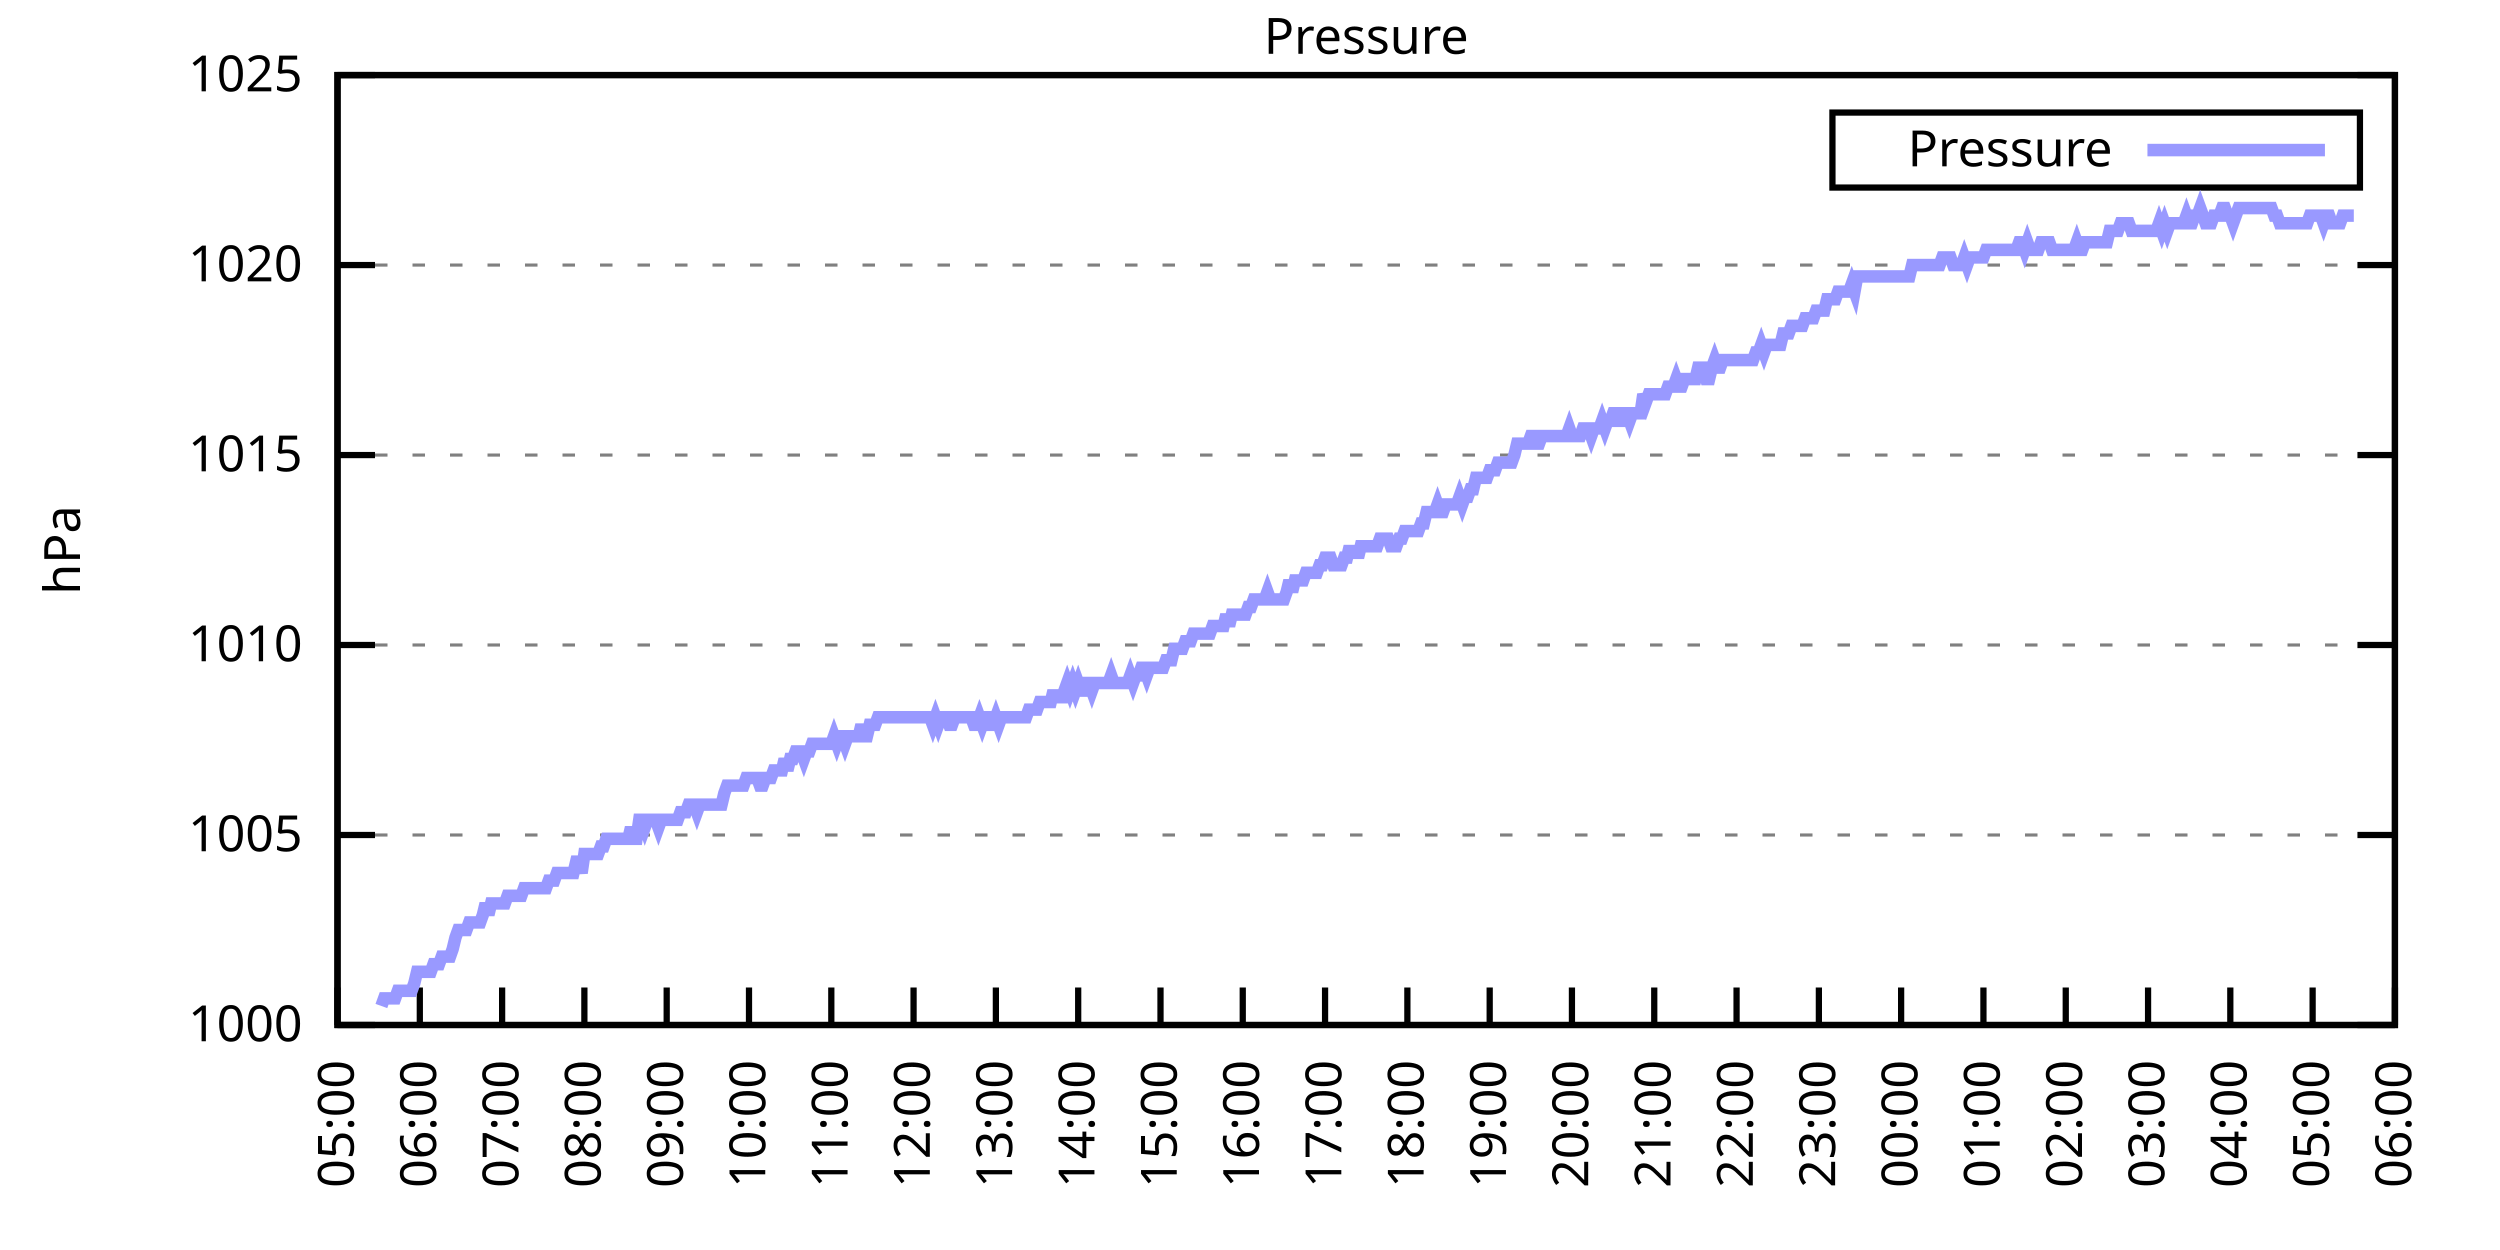
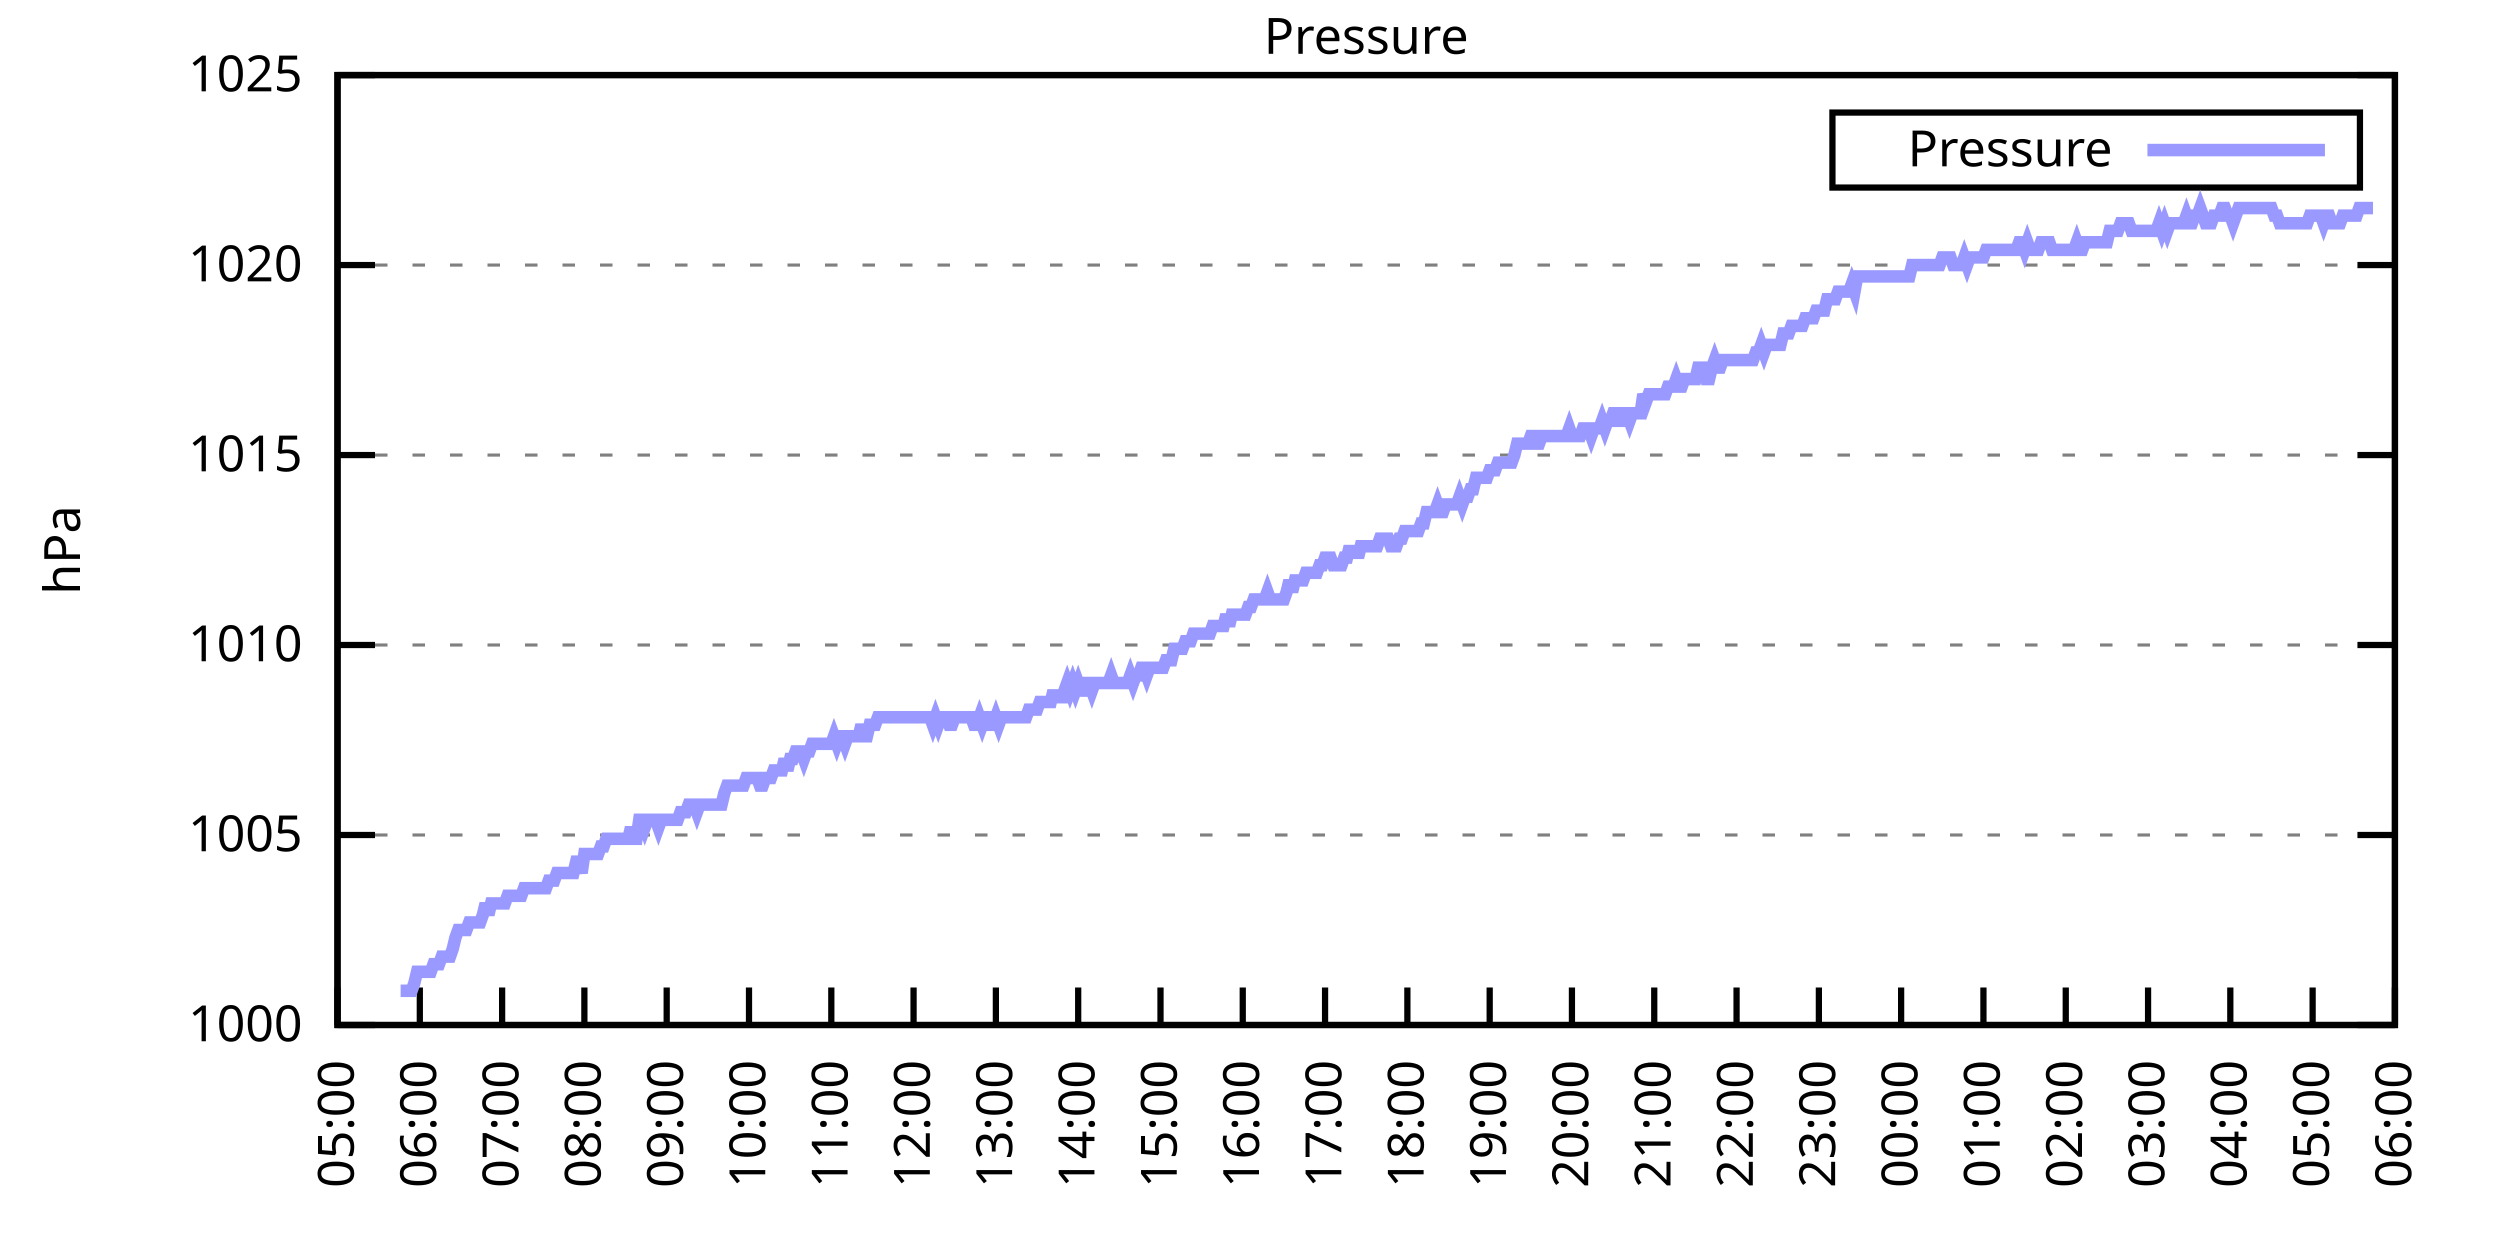
<svg xmlns="http://www.w3.org/2000/svg" xmlns:xlink="http://www.w3.org/1999/xlink" width="400" height="200" viewBox="0 0 400 200">
  <g id="gnuplot_canvas">
    <rect x="0" y="0" width="400" height="200" fill="none" />
    <defs>
      <circle id="gpDot" r="0.5" stroke-width="0.5" stroke="currentColor" />
      <path id="gpPt0" stroke-width="0.333" stroke="currentColor" d="M-1,0 h2 M0,-1 v2" />
      <path id="gpPt1" stroke-width="0.333" stroke="currentColor" d="M-1,-1 L1,1 M1,-1 L-1,1" />
      <path id="gpPt2" stroke-width="0.333" stroke="currentColor" d="M-1,0 L1,0 M0,-1 L0,1 M-1,-1 L1,1 M-1,1 L1,-1" />
      <rect id="gpPt3" stroke-width="0.333" stroke="currentColor" x="-1" y="-1" width="2" height="2" />
      <rect id="gpPt4" stroke-width="0.333" stroke="currentColor" fill="currentColor" x="-1" y="-1" width="2" height="2" />
      <circle id="gpPt5" stroke-width="0.333" stroke="currentColor" cx="0" cy="0" r="1" />
      <use xlink:href="#gpPt5" id="gpPt6" fill="currentColor" stroke="none" />
      <path id="gpPt7" stroke-width="0.333" stroke="currentColor" d="M0,-1.33 L-1.33,0.67 L1.33,0.67 z" />
      <use xlink:href="#gpPt7" id="gpPt8" fill="currentColor" stroke="none" />
      <use xlink:href="#gpPt7" id="gpPt9" stroke="currentColor" transform="rotate(180)" />
      <use xlink:href="#gpPt9" id="gpPt10" fill="currentColor" stroke="none" />
      <use xlink:href="#gpPt3" id="gpPt11" stroke="currentColor" transform="rotate(45)" />
      <use xlink:href="#gpPt11" id="gpPt12" fill="currentColor" stroke="none" />
      <path id="gpPt13" stroke-width="0.333" stroke="currentColor" d="M0,1.330 L1.265,0.411 L0.782,-1.067 L-0.782,-1.076 L-1.265,0.411 z" />
      <use xlink:href="#gpPt13" id="gpPt14" fill="currentColor" stroke="none" />
      <filter id="textbox" filterUnits="objectBoundingBox" x="0" y="0" height="1" width="1">
        <feFlood flood-color="white" flood-opacity="1" result="bgnd" />
        <feComposite in="SourceGraphic" in2="bgnd" operator="atop" />
      </filter>
      <filter id="greybox" filterUnits="objectBoundingBox" x="0" y="0" height="1" width="1">
        <feFlood flood-color="lightgrey" flood-opacity="1" result="grey" />
        <feComposite in="SourceGraphic" in2="grey" operator="atop" />
      </filter>
    </defs>
    <g fill="none" color="white" stroke="currentColor" stroke-width="1.00" stroke-linecap="butt" stroke-linejoin="miter">
</g>
    <g fill="none" color="black" stroke="currentColor" stroke-width="1.00" stroke-linecap="butt" stroke-linejoin="miter">
      <g stroke="none" shape-rendering="crispEdges">
        <polygon fill="rgb(255, 255, 255)" points="54.00,164.00 383.18,164.00 383.18,12.02 54.00,12.02 " />
      </g>
    </g>
    <g fill="none" color="black" stroke="currentColor" stroke-width="1.00" stroke-linecap="butt" stroke-linejoin="miter">
</g>
    <g fill="none" color="black" stroke="black" stroke-width="0.50" stroke-linecap="butt" stroke-linejoin="miter">
</g>
    <g fill="none" color="gray" stroke="currentColor" stroke-width="0.50" stroke-linecap="butt" stroke-linejoin="miter">
      <path stroke="gray" stroke-dasharray="2,4" class="gridline" d="M54.00,164.00 L383.19,164.00  " />
    </g>
    <g fill="none" color="gray" stroke="gray" stroke-width="1.00" stroke-linecap="butt" stroke-linejoin="miter">
</g>
    <g fill="none" color="black" stroke="currentColor" stroke-width="1.00" stroke-linecap="butt" stroke-linejoin="miter">
      <path stroke="black" d="M54.00,164.00 L60.00,164.00 M383.19,164.00 L377.19,164.00  " />
      <g transform="translate(48.40,166.60)" stroke="none" fill="black" font-family="Sans" font-size="8.00" text-anchor="end">
        <text>
          <tspan font-family="Sans"> 1000</tspan>
        </text>
      </g>
    </g>
    <g fill="none" color="black" stroke="currentColor" stroke-width="1.00" stroke-linecap="butt" stroke-linejoin="miter">
</g>
    <g fill="none" color="black" stroke="black" stroke-width="0.50" stroke-linecap="butt" stroke-linejoin="miter">
</g>
    <g fill="none" color="gray" stroke="currentColor" stroke-width="0.50" stroke-linecap="butt" stroke-linejoin="miter">
      <path stroke="gray" stroke-dasharray="2,4" class="gridline" d="M54.00,133.60 L383.19,133.60  " />
    </g>
    <g fill="none" color="gray" stroke="gray" stroke-width="1.00" stroke-linecap="butt" stroke-linejoin="miter">
</g>
    <g fill="none" color="black" stroke="currentColor" stroke-width="1.00" stroke-linecap="butt" stroke-linejoin="miter">
      <path stroke="black" d="M54.00,133.60 L60.00,133.60 M383.19,133.60 L377.19,133.60  " />
      <g transform="translate(48.40,136.20)" stroke="none" fill="black" font-family="Sans" font-size="8.00" text-anchor="end">
        <text>
          <tspan font-family="Sans"> 1005</tspan>
        </text>
      </g>
    </g>
    <g fill="none" color="black" stroke="currentColor" stroke-width="1.00" stroke-linecap="butt" stroke-linejoin="miter">
</g>
    <g fill="none" color="black" stroke="black" stroke-width="0.50" stroke-linecap="butt" stroke-linejoin="miter">
</g>
    <g fill="none" color="gray" stroke="currentColor" stroke-width="0.50" stroke-linecap="butt" stroke-linejoin="miter">
      <path stroke="gray" stroke-dasharray="2,4" class="gridline" d="M54.00,103.20 L383.19,103.20  " />
    </g>
    <g fill="none" color="gray" stroke="gray" stroke-width="1.00" stroke-linecap="butt" stroke-linejoin="miter">
</g>
    <g fill="none" color="black" stroke="currentColor" stroke-width="1.00" stroke-linecap="butt" stroke-linejoin="miter">
      <path stroke="black" d="M54.00,103.20 L60.00,103.20 M383.19,103.20 L377.19,103.20  " />
      <g transform="translate(48.40,105.80)" stroke="none" fill="black" font-family="Sans" font-size="8.00" text-anchor="end">
        <text>
          <tspan font-family="Sans"> 1010</tspan>
        </text>
      </g>
    </g>
    <g fill="none" color="black" stroke="currentColor" stroke-width="1.00" stroke-linecap="butt" stroke-linejoin="miter">
</g>
    <g fill="none" color="black" stroke="black" stroke-width="0.50" stroke-linecap="butt" stroke-linejoin="miter">
</g>
    <g fill="none" color="gray" stroke="currentColor" stroke-width="0.50" stroke-linecap="butt" stroke-linejoin="miter">
      <path stroke="gray" stroke-dasharray="2,4" class="gridline" d="M54.00,72.81 L383.19,72.81  " />
    </g>
    <g fill="none" color="gray" stroke="gray" stroke-width="1.00" stroke-linecap="butt" stroke-linejoin="miter">
</g>
    <g fill="none" color="black" stroke="currentColor" stroke-width="1.00" stroke-linecap="butt" stroke-linejoin="miter">
      <path stroke="black" d="M54.00,72.81 L60.00,72.81 M383.19,72.81 L377.19,72.81  " />
      <g transform="translate(48.40,75.41)" stroke="none" fill="black" font-family="Sans" font-size="8.00" text-anchor="end">
        <text>
          <tspan font-family="Sans"> 1015</tspan>
        </text>
      </g>
    </g>
    <g fill="none" color="black" stroke="currentColor" stroke-width="1.00" stroke-linecap="butt" stroke-linejoin="miter">
</g>
    <g fill="none" color="black" stroke="black" stroke-width="0.50" stroke-linecap="butt" stroke-linejoin="miter">
</g>
    <g fill="none" color="gray" stroke="currentColor" stroke-width="0.50" stroke-linecap="butt" stroke-linejoin="miter">
      <path stroke="gray" stroke-dasharray="2,4" class="gridline" d="M54.00,42.41 L383.19,42.41  " />
    </g>
    <g fill="none" color="gray" stroke="gray" stroke-width="1.00" stroke-linecap="butt" stroke-linejoin="miter">
</g>
    <g fill="none" color="black" stroke="currentColor" stroke-width="1.00" stroke-linecap="butt" stroke-linejoin="miter">
      <path stroke="black" d="M54.00,42.41 L60.00,42.41 M383.19,42.41 L377.19,42.41  " />
      <g transform="translate(48.40,45.01)" stroke="none" fill="black" font-family="Sans" font-size="8.00" text-anchor="end">
        <text>
          <tspan font-family="Sans"> 1020</tspan>
        </text>
      </g>
    </g>
    <g fill="none" color="black" stroke="currentColor" stroke-width="1.00" stroke-linecap="butt" stroke-linejoin="miter">
</g>
    <g fill="none" color="black" stroke="black" stroke-width="0.50" stroke-linecap="butt" stroke-linejoin="miter">
</g>
    <g fill="none" color="gray" stroke="currentColor" stroke-width="0.50" stroke-linecap="butt" stroke-linejoin="miter">
      <path stroke="gray" stroke-dasharray="2,4" class="gridline" d="M54.00,12.01 L383.19,12.01  " />
    </g>
    <g fill="none" color="gray" stroke="gray" stroke-width="1.00" stroke-linecap="butt" stroke-linejoin="miter">
</g>
    <g fill="none" color="black" stroke="currentColor" stroke-width="1.00" stroke-linecap="butt" stroke-linejoin="miter">
      <path stroke="black" d="M54.00,12.01 L60.00,12.01 M383.19,12.01 L377.19,12.01  " />
      <g transform="translate(48.40,14.61)" stroke="none" fill="black" font-family="Sans" font-size="8.00" text-anchor="end">
        <text>
          <tspan font-family="Sans"> 1025</tspan>
        </text>
      </g>
    </g>
    <g fill="none" color="black" stroke="currentColor" stroke-width="1.00" stroke-linecap="butt" stroke-linejoin="miter">
      <path stroke="black" d="M54.00,164.00 L54.00,158.00  " />
      <g transform="translate(56.60,169.60) rotate(270.00)" stroke="none" fill="black" font-family="Sans" font-size="8.00" text-anchor="end">
        <text>
          <tspan font-family="Sans">05:00</tspan>
        </text>
      </g>
    </g>
    <g fill="none" color="black" stroke="currentColor" stroke-width="1.00" stroke-linecap="butt" stroke-linejoin="miter">
      <path stroke="black" d="M67.17,164.00 L67.17,158.00  " />
      <g transform="translate(69.77,169.60) rotate(270.00)" stroke="none" fill="black" font-family="Sans" font-size="8.00" text-anchor="end">
        <text>
          <tspan font-family="Sans">06:00</tspan>
        </text>
      </g>
    </g>
    <g fill="none" color="black" stroke="currentColor" stroke-width="1.00" stroke-linecap="butt" stroke-linejoin="miter">
      <path stroke="black" d="M80.34,164.00 L80.34,158.00  " />
      <g transform="translate(82.94,169.60) rotate(270.00)" stroke="none" fill="black" font-family="Sans" font-size="8.00" text-anchor="end">
        <text>
          <tspan font-family="Sans">07:00</tspan>
        </text>
      </g>
    </g>
    <g fill="none" color="black" stroke="currentColor" stroke-width="1.00" stroke-linecap="butt" stroke-linejoin="miter">
      <path stroke="black" d="M93.50,164.00 L93.50,158.00  " />
      <g transform="translate(96.10,169.60) rotate(270.00)" stroke="none" fill="black" font-family="Sans" font-size="8.00" text-anchor="end">
        <text>
          <tspan font-family="Sans">08:00</tspan>
        </text>
      </g>
    </g>
    <g fill="none" color="black" stroke="currentColor" stroke-width="1.00" stroke-linecap="butt" stroke-linejoin="miter">
      <path stroke="black" d="M106.67,164.00 L106.67,158.00  " />
      <g transform="translate(109.27,169.60) rotate(270.00)" stroke="none" fill="black" font-family="Sans" font-size="8.00" text-anchor="end">
        <text>
          <tspan font-family="Sans">09:00</tspan>
        </text>
      </g>
    </g>
    <g fill="none" color="black" stroke="currentColor" stroke-width="1.00" stroke-linecap="butt" stroke-linejoin="miter">
      <path stroke="black" d="M119.84,164.00 L119.84,158.00  " />
      <g transform="translate(122.44,169.60) rotate(270.00)" stroke="none" fill="black" font-family="Sans" font-size="8.00" text-anchor="end">
        <text>
          <tspan font-family="Sans">10:00</tspan>
        </text>
      </g>
    </g>
    <g fill="none" color="black" stroke="currentColor" stroke-width="1.00" stroke-linecap="butt" stroke-linejoin="miter">
      <path stroke="black" d="M133.01,164.00 L133.01,158.00  " />
      <g transform="translate(135.61,169.60) rotate(270.00)" stroke="none" fill="black" font-family="Sans" font-size="8.00" text-anchor="end">
        <text>
          <tspan font-family="Sans">11:00</tspan>
        </text>
      </g>
    </g>
    <g fill="none" color="black" stroke="currentColor" stroke-width="1.00" stroke-linecap="butt" stroke-linejoin="miter">
      <path stroke="black" d="M146.17,164.00 L146.17,158.00  " />
      <g transform="translate(148.77,169.60) rotate(270.00)" stroke="none" fill="black" font-family="Sans" font-size="8.00" text-anchor="end">
        <text>
          <tspan font-family="Sans">12:00</tspan>
        </text>
      </g>
    </g>
    <g fill="none" color="black" stroke="currentColor" stroke-width="1.00" stroke-linecap="butt" stroke-linejoin="miter">
      <path stroke="black" d="M159.34,164.00 L159.34,158.00  " />
      <g transform="translate(161.94,169.60) rotate(270.00)" stroke="none" fill="black" font-family="Sans" font-size="8.00" text-anchor="end">
        <text>
          <tspan font-family="Sans">13:00</tspan>
        </text>
      </g>
    </g>
    <g fill="none" color="black" stroke="currentColor" stroke-width="1.00" stroke-linecap="butt" stroke-linejoin="miter">
      <path stroke="black" d="M172.51,164.00 L172.51,158.00  " />
      <g transform="translate(175.11,169.60) rotate(270.00)" stroke="none" fill="black" font-family="Sans" font-size="8.00" text-anchor="end">
        <text>
          <tspan font-family="Sans">14:00</tspan>
        </text>
      </g>
    </g>
    <g fill="none" color="black" stroke="currentColor" stroke-width="1.00" stroke-linecap="butt" stroke-linejoin="miter">
      <path stroke="black" d="M185.68,164.00 L185.68,158.00  " />
      <g transform="translate(188.28,169.60) rotate(270.00)" stroke="none" fill="black" font-family="Sans" font-size="8.00" text-anchor="end">
        <text>
          <tspan font-family="Sans">15:00</tspan>
        </text>
      </g>
    </g>
    <g fill="none" color="black" stroke="currentColor" stroke-width="1.00" stroke-linecap="butt" stroke-linejoin="miter">
      <path stroke="black" d="M198.84,164.00 L198.84,158.00  " />
      <g transform="translate(201.44,169.60) rotate(270.00)" stroke="none" fill="black" font-family="Sans" font-size="8.00" text-anchor="end">
        <text>
          <tspan font-family="Sans">16:00</tspan>
        </text>
      </g>
    </g>
    <g fill="none" color="black" stroke="currentColor" stroke-width="1.00" stroke-linecap="butt" stroke-linejoin="miter">
      <path stroke="black" d="M212.01,164.00 L212.01,158.00  " />
      <g transform="translate(214.61,169.60) rotate(270.00)" stroke="none" fill="black" font-family="Sans" font-size="8.00" text-anchor="end">
        <text>
          <tspan font-family="Sans">17:00</tspan>
        </text>
      </g>
    </g>
    <g fill="none" color="black" stroke="currentColor" stroke-width="1.00" stroke-linecap="butt" stroke-linejoin="miter">
      <path stroke="black" d="M225.18,164.00 L225.18,158.00  " />
      <g transform="translate(227.78,169.60) rotate(270.00)" stroke="none" fill="black" font-family="Sans" font-size="8.00" text-anchor="end">
        <text>
          <tspan font-family="Sans">18:00</tspan>
        </text>
      </g>
    </g>
    <g fill="none" color="black" stroke="currentColor" stroke-width="1.00" stroke-linecap="butt" stroke-linejoin="miter">
      <path stroke="black" d="M238.35,164.00 L238.35,158.00  " />
      <g transform="translate(240.95,169.60) rotate(270.00)" stroke="none" fill="black" font-family="Sans" font-size="8.00" text-anchor="end">
        <text>
          <tspan font-family="Sans">19:00</tspan>
        </text>
      </g>
    </g>
    <g fill="none" color="black" stroke="currentColor" stroke-width="1.00" stroke-linecap="butt" stroke-linejoin="miter">
      <path stroke="black" d="M251.51,164.00 L251.51,158.00  " />
      <g transform="translate(254.11,169.60) rotate(270.00)" stroke="none" fill="black" font-family="Sans" font-size="8.00" text-anchor="end">
        <text>
          <tspan font-family="Sans">20:00</tspan>
        </text>
      </g>
    </g>
    <g fill="none" color="black" stroke="currentColor" stroke-width="1.00" stroke-linecap="butt" stroke-linejoin="miter">
      <path stroke="black" d="M264.68,164.00 L264.68,158.00  " />
      <g transform="translate(267.28,169.60) rotate(270.00)" stroke="none" fill="black" font-family="Sans" font-size="8.00" text-anchor="end">
        <text>
          <tspan font-family="Sans">21:00</tspan>
        </text>
      </g>
    </g>
    <g fill="none" color="black" stroke="currentColor" stroke-width="1.00" stroke-linecap="butt" stroke-linejoin="miter">
      <path stroke="black" d="M277.85,164.00 L277.85,158.00  " />
      <g transform="translate(280.45,169.60) rotate(270.00)" stroke="none" fill="black" font-family="Sans" font-size="8.00" text-anchor="end">
        <text>
          <tspan font-family="Sans">22:00</tspan>
        </text>
      </g>
    </g>
    <g fill="none" color="black" stroke="currentColor" stroke-width="1.00" stroke-linecap="butt" stroke-linejoin="miter">
      <path stroke="black" d="M291.02,164.00 L291.02,158.00  " />
      <g transform="translate(293.62,169.60) rotate(270.00)" stroke="none" fill="black" font-family="Sans" font-size="8.00" text-anchor="end">
        <text>
          <tspan font-family="Sans">23:00</tspan>
        </text>
      </g>
    </g>
    <g fill="none" color="black" stroke="currentColor" stroke-width="1.00" stroke-linecap="butt" stroke-linejoin="miter">
      <path stroke="black" d="M304.18,164.00 L304.18,158.00  " />
      <g transform="translate(306.78,169.60) rotate(270.00)" stroke="none" fill="black" font-family="Sans" font-size="8.00" text-anchor="end">
        <text>
          <tspan font-family="Sans">00:00</tspan>
        </text>
      </g>
    </g>
    <g fill="none" color="black" stroke="currentColor" stroke-width="1.00" stroke-linecap="butt" stroke-linejoin="miter">
      <path stroke="black" d="M317.35,164.00 L317.35,158.00  " />
      <g transform="translate(319.95,169.60) rotate(270.00)" stroke="none" fill="black" font-family="Sans" font-size="8.00" text-anchor="end">
        <text>
          <tspan font-family="Sans">01:00</tspan>
        </text>
      </g>
    </g>
    <g fill="none" color="black" stroke="currentColor" stroke-width="1.00" stroke-linecap="butt" stroke-linejoin="miter">
      <path stroke="black" d="M330.52,164.00 L330.52,158.00  " />
      <g transform="translate(333.12,169.60) rotate(270.00)" stroke="none" fill="black" font-family="Sans" font-size="8.00" text-anchor="end">
        <text>
          <tspan font-family="Sans">02:00</tspan>
        </text>
      </g>
    </g>
    <g fill="none" color="black" stroke="currentColor" stroke-width="1.00" stroke-linecap="butt" stroke-linejoin="miter">
      <path stroke="black" d="M343.69,164.00 L343.69,158.00  " />
      <g transform="translate(346.29,169.60) rotate(270.00)" stroke="none" fill="black" font-family="Sans" font-size="8.00" text-anchor="end">
        <text>
          <tspan font-family="Sans">03:00</tspan>
        </text>
      </g>
    </g>
    <g fill="none" color="black" stroke="currentColor" stroke-width="1.00" stroke-linecap="butt" stroke-linejoin="miter">
      <path stroke="black" d="M356.85,164.00 L356.85,158.00  " />
      <g transform="translate(359.45,169.60) rotate(270.00)" stroke="none" fill="black" font-family="Sans" font-size="8.00" text-anchor="end">
        <text>
          <tspan font-family="Sans">04:00</tspan>
        </text>
      </g>
    </g>
    <g fill="none" color="black" stroke="currentColor" stroke-width="1.00" stroke-linecap="butt" stroke-linejoin="miter">
      <path stroke="black" d="M370.02,164.00 L370.02,158.00  " />
      <g transform="translate(372.62,169.60) rotate(270.00)" stroke="none" fill="black" font-family="Sans" font-size="8.00" text-anchor="end">
        <text>
          <tspan font-family="Sans">05:00</tspan>
        </text>
      </g>
    </g>
    <g fill="none" color="black" stroke="currentColor" stroke-width="1.00" stroke-linecap="butt" stroke-linejoin="miter">
      <path stroke="black" d="M383.19,164.00 L383.19,158.00  " />
      <g transform="translate(385.79,169.60) rotate(270.00)" stroke="none" fill="black" font-family="Sans" font-size="8.00" text-anchor="end">
        <text>
          <tspan font-family="Sans">06:00</tspan>
        </text>
      </g>
    </g>
    <g fill="none" color="black" stroke="currentColor" stroke-width="1.00" stroke-linecap="butt" stroke-linejoin="miter">
</g>
    <g fill="none" color="black" stroke="currentColor" stroke-width="1.00" stroke-linecap="butt" stroke-linejoin="miter">
      <path stroke="black" d="M54.00,12.01 L54.00,164.00 L383.19,164.00 L383.19,12.01 L54.00,12.01 Z  " />
    </g>
    <g fill="none" color="black" stroke="currentColor" stroke-width="1.00" stroke-linecap="butt" stroke-linejoin="miter">
</g>
    <g fill="none" color="black" stroke="currentColor" stroke-width="1.00" stroke-linecap="butt" stroke-linejoin="miter">
      <path stroke="black" d="M293.19,30.01 L293.19,18.01 L377.59,18.01 L377.59,30.01 L293.19,30.01 Z  " />
    </g>
    <g id="Pressure_plot_1">
      <g fill="none" color="white" stroke="black" stroke-width="2.00" stroke-linecap="butt" stroke-linejoin="miter">
</g>
      <g fill="none" color="black" stroke="currentColor" stroke-width="2.00" stroke-linecap="butt" stroke-linejoin="miter">
        <g transform="translate(337.99,26.61)" stroke="none" fill="black" font-family="Sans" font-size="8.00" text-anchor="end">
          <text>
            <tspan font-family="Sans">Pressure</tspan>
          </text>
        </g>
      </g>
      <g fill="none" color="black" stroke="currentColor" stroke-width="2.00" stroke-linecap="butt" stroke-linejoin="miter">
-         <path stroke="rgb(153, 153, 255)" d="M343.59,24.01 L371.99,24.01 M61.02,160.96 L61.46,159.74 L61.90,159.74 L62.34,159.74 L62.78,159.74 L63.22,159.74   L63.66,158.53 L64.10,158.53 L64.53,158.53 L64.97,158.53 L65.41,158.53 L65.85,158.53 L66.29,157.31 L66.73,155.49   L67.17,155.49 L67.61,155.49 L68.05,155.49 L68.48,155.49 L68.92,155.49 L69.36,154.27 L69.80,154.27 L70.24,154.27   L70.68,153.06 L71.12,153.06 L71.56,153.06 L72.00,153.06 L72.43,151.84 L72.87,150.02 L73.31,148.80 L73.75,148.80   L74.19,148.80 L74.63,148.80 L75.07,147.59 L75.51,147.59 L75.95,147.59 L76.38,147.59 L76.82,147.59 L77.26,146.37   L77.70,144.55 L78.14,146.37 L78.58,144.55 L79.02,144.55 L79.46,144.55 L79.90,144.55 L80.34,144.55 L80.77,144.55   L81.21,143.33 L81.65,143.33 L82.09,143.33 L82.53,143.33 L82.97,143.33 L83.41,143.33 L83.85,142.11 L84.29,142.11   L84.72,142.11 L85.16,142.11 L85.60,142.11 L86.04,142.11 L86.48,142.11 L86.92,142.11 L87.36,142.11 L87.80,140.90   L88.24,140.90 L88.67,140.90 L89.11,139.68 L89.55,139.68 L89.99,139.68 L90.43,139.68 L90.87,139.68 L91.31,139.68   L91.75,139.68 L92.19,137.86 L92.62,137.86 L93.06,139.68 L93.50,136.64 L93.94,136.64 L94.38,136.64 L94.82,136.64   L95.26,136.64 L95.70,136.64 L96.14,135.43 L96.58,135.43 L97.01,134.21 L97.45,134.21 L97.89,134.21 L98.33,134.21   L98.77,134.21 L99.21,134.21 L99.65,134.21 L100.09,134.21 L100.53,134.21 L100.96,132.39 L101.40,134.21 L101.84,134.21   L102.28,131.17 L102.72,131.17 L103.16,132.39 L103.60,131.17 L104.04,131.17 L104.48,131.17 L104.91,131.17 L105.35,132.39   L105.79,131.17 L106.23,131.17 L106.67,131.17 L107.11,131.17 L107.55,131.17 L107.99,131.17 L108.43,131.17 L108.87,129.95   L109.30,129.95 L109.74,129.95 L110.18,128.74 L110.62,128.74 L111.06,128.74 L111.50,129.95 L111.94,128.74 L112.38,128.74   L112.82,128.74 L113.25,128.74 L113.69,128.74 L114.13,128.74 L114.57,128.74 L115.01,128.74 L115.45,128.74 L115.89,126.91   L116.33,125.70 L116.77,125.70 L117.20,125.70 L117.64,125.70 L118.08,125.70 L118.52,125.70 L118.96,125.70 L119.40,124.48   L119.84,124.48 L120.28,124.48 L120.72,124.48 L121.15,124.48 L121.59,125.70 L122.03,125.70 L122.47,124.48 L122.91,124.48   L123.35,124.48 L123.79,123.27 L124.23,123.27 L124.67,123.27 L125.11,123.27 L125.54,121.44 L125.98,123.27 L126.42,121.44   L126.86,121.44 L127.30,120.23 L127.74,120.23 L128.18,120.23 L128.62,121.44 L129.06,120.23 L129.49,120.23 L129.93,119.01   L130.37,119.01 L130.81,119.01 L131.25,119.01 L131.69,119.01 L132.13,119.01 L132.57,119.01 L133.01,119.01 L133.44,117.80   L133.88,119.01 L134.32,117.80 L134.76,117.80 L135.20,119.01 L135.64,117.80 L136.08,117.80 L136.52,117.80 L136.96,117.80   L137.39,117.80 L137.83,115.97 L138.27,117.80 L138.71,117.80 L139.15,115.97 L139.59,115.97 L140.03,115.97 L140.47,114.76   L140.91,114.76 L141.35,114.76 L141.78,114.76 L142.22,114.76 L142.66,114.76 L143.10,114.76 L143.54,114.76 L143.98,114.76   L144.42,114.76 L144.86,114.76 L145.30,114.76 L145.73,114.76 L146.17,114.76 L146.61,114.76 L147.05,114.76 L147.49,114.76   L147.93,114.76 L148.37,114.76 L148.81,114.76 L149.25,115.97 L149.68,114.76 L150.12,115.97 L150.56,114.76 L151.00,114.76   L151.44,114.76 L151.88,115.97 L152.32,115.97 L152.76,114.76 L153.20,114.76 L153.63,114.76 L154.07,114.76 L154.51,114.76   L154.95,114.76 L155.39,114.76 L155.83,115.97 L156.27,115.97 L156.71,114.76 L157.15,115.97 L157.59,114.76 L158.02,114.76   L158.46,115.97 L158.90,115.97 L159.34,114.76 L159.78,115.97 L160.22,114.76 L160.66,114.76 L161.10,114.76 L161.54,114.76   L161.97,114.76 L162.41,114.76 L162.85,114.76 L163.29,114.76 L163.73,114.76 L164.17,114.76 L164.61,113.54 L165.05,113.54   L165.49,113.54 L165.92,113.54 L166.36,112.32 L166.80,112.32 L167.24,112.32 L167.68,112.32 L168.12,112.32 L168.56,110.50   L169.00,112.32 L169.44,110.50 L169.87,112.32 L170.31,110.50 L170.75,109.28 L171.19,110.50 L171.63,109.28 L172.07,110.50   L172.51,109.28 L172.95,110.50 L173.39,110.50 L173.83,109.28 L174.26,109.28 L174.70,110.50 L175.14,109.28 L175.58,109.28   L176.02,109.28 L176.46,109.28 L176.90,109.28 L177.34,109.28 L177.78,108.07 L178.21,109.28 L178.65,109.28 L179.09,109.28   L179.53,109.28 L179.97,109.28 L180.41,109.28 L180.85,108.07 L181.29,109.28 L181.73,108.07 L182.16,108.07 L182.60,106.85   L183.04,106.85 L183.48,108.07 L183.92,106.85 L184.36,106.85 L184.80,106.85 L185.24,106.85 L185.68,106.85 L186.11,106.85   L186.55,105.64 L186.99,105.64 L187.43,105.64 L187.87,103.81 L188.31,103.81 L188.75,103.81 L189.19,103.81 L189.63,102.60   L190.07,102.60 L190.50,102.60 L190.94,101.38 L191.38,101.38 L191.82,101.38 L192.26,101.38 L192.70,101.38 L193.14,101.38   L193.58,101.38 L194.02,100.16 L194.45,100.16 L194.89,100.16 L195.33,100.16 L195.77,100.16 L196.21,98.34 L196.65,100.16   L197.09,98.34 L197.53,98.34 L197.97,98.34 L198.40,98.34 L198.84,98.34 L199.28,98.34 L199.72,97.12 L200.16,97.12   L200.60,95.91 L201.04,95.91 L201.48,95.91 L201.92,95.91 L202.35,95.91 L202.79,94.69 L203.23,95.91 L203.67,95.91   L204.11,95.91 L204.55,95.91 L204.99,95.91 L205.43,95.91 L205.87,94.69 L206.31,92.87 L206.74,94.69 L207.18,92.87   L207.62,92.87 L208.06,92.87 L208.50,92.87 L208.94,91.65 L209.38,91.65 L209.82,91.65 L210.26,91.65 L210.69,91.65   L211.13,90.44 L211.57,90.44 L212.01,89.22 L212.45,89.22 L212.89,89.22 L213.33,90.44 L213.77,90.44 L214.21,90.44   L214.64,90.44 L215.08,89.22 L215.52,89.22 L215.96,87.40 L216.40,89.22 L216.84,87.40 L217.28,89.22 L217.72,87.40   L218.16,87.40 L218.60,87.40 L219.03,87.40 L219.47,87.40 L219.91,87.40 L220.35,87.40 L220.79,86.18 L221.23,86.18   L221.67,86.18 L222.11,86.18 L222.55,87.40 L222.98,87.40 L223.42,87.40 L223.86,86.18 L224.30,86.18 L224.74,84.97   L225.18,84.97 L225.62,84.97 L226.06,84.97 L226.50,84.97 L226.93,84.97 L227.37,83.75 L227.81,83.75 L228.25,81.93   L228.69,81.93 L229.13,81.93 L229.57,81.93 L230.01,80.71 L230.45,81.93 L230.88,81.93 L231.32,80.71 L231.76,80.71   L232.20,80.71 L232.64,80.71 L233.08,80.71 L233.52,79.49 L233.96,80.71 L234.40,79.49 L234.84,79.49 L235.27,78.28   L235.71,78.28 L236.15,76.45 L236.59,76.45 L237.03,76.45 L237.47,76.45 L237.91,76.45 L238.35,75.24 L238.79,75.24   L239.22,75.24 L239.66,74.02 L240.10,74.02 L240.54,74.02 L240.98,74.02 L241.42,74.02 L241.86,74.02 L242.30,72.81   L242.74,70.98 L243.17,70.98 L243.61,70.98 L244.05,70.98 L244.49,70.98 L244.93,69.77 L245.37,69.77 L245.81,70.98   L246.25,70.98 L246.69,69.77 L247.12,69.77 L247.56,69.77 L248.00,69.77 L248.44,69.77 L248.88,69.77 L249.32,69.77   L249.76,69.77 L250.20,69.77 L250.64,69.77 L251.08,68.55 L251.51,69.77 L251.95,69.77 L252.39,69.77 L252.83,69.77   L253.27,68.55 L253.71,68.55 L254.15,68.55 L254.59,69.77 L255.03,68.55 L255.46,68.55 L255.90,68.55 L256.34,67.33   L256.78,68.55 L257.22,67.33 L257.66,67.33 L258.10,66.12 L258.54,66.12 L258.98,67.33 L259.41,67.33 L259.85,66.12   L260.29,66.12 L260.73,67.33 L261.17,66.12 L261.61,66.12 L262.05,66.12 L262.49,66.12 L262.93,63.08 L263.36,64.29   L263.80,63.08 L264.24,63.08 L264.68,63.08 L265.12,63.08 L265.56,63.08 L266.00,63.08 L266.44,63.08 L266.88,61.86   L267.32,61.86 L267.75,61.86 L268.19,60.65 L268.63,61.86 L269.07,61.86 L269.51,60.65 L269.95,60.65 L270.39,60.65   L270.83,60.65 L271.27,60.65 L271.70,58.82 L272.14,58.82 L272.58,58.82 L273.02,60.65 L273.46,60.65 L273.90,58.82   L274.34,57.61 L274.78,58.82 L275.22,58.82 L275.65,57.61 L276.09,57.61 L276.53,57.61 L276.97,57.61 L277.41,57.61   L277.85,57.61 L278.29,57.61 L278.73,57.61 L279.17,57.61 L279.60,57.61 L280.04,57.61 L280.48,57.61 L280.92,56.39   L281.36,56.39 L281.80,55.18 L282.24,56.39 L282.68,55.18 L283.12,55.18 L283.56,55.18 L283.99,55.18 L284.43,55.18   L284.87,55.18 L285.31,53.35 L285.75,53.35 L286.19,53.35 L286.63,52.14 L287.07,52.14 L287.51,52.14 L287.94,52.14   L288.38,52.14 L288.82,50.92 L289.26,50.92 L289.70,50.92 L290.14,50.92 L290.58,49.70 L291.02,49.70 L291.46,49.70   L291.89,49.70 L292.33,47.88 L292.77,47.88 L293.21,47.88 L293.65,47.88 L294.09,46.66 L294.53,46.66 L294.97,46.66   L295.41,46.66 L295.84,46.66 L296.28,45.45 L296.72,46.66 L297.16,44.23 L297.60,44.23 L298.04,44.23 L298.48,44.23   L298.92,44.23 L299.36,44.23 L299.80,44.23 L300.23,44.23 L300.67,44.23 L301.11,44.23 L301.55,44.23 L301.99,44.23   L302.43,44.23 L302.87,44.23 L303.31,44.23 L303.75,44.23 L304.18,44.23 L304.62,44.23 L305.06,44.23 L305.50,44.23   L305.94,42.41 L306.38,42.41 L306.82,42.41 L307.26,42.41 L307.70,42.41 L308.13,42.41 L308.57,42.41 L309.01,42.41   L309.45,42.41 L309.89,42.41 L310.33,42.41 L310.77,41.19 L311.21,41.19 L311.65,41.19 L312.08,41.19 L312.52,42.41   L312.96,42.41 L313.40,42.41 L313.84,42.41 L314.28,41.19 L314.72,42.41 L315.16,41.19 L315.60,41.19 L316.04,41.19   L316.47,41.19 L316.91,41.19 L317.35,41.19 L317.79,39.98 L318.23,39.98 L318.67,39.98 L319.11,39.98 L319.55,39.98   L319.99,39.98 L320.42,39.98 L320.86,39.98 L321.30,39.98 L321.74,39.98 L322.18,39.98 L322.62,39.98 L323.06,38.76   L323.50,38.76 L323.94,39.98 L324.37,38.76 L324.81,39.98 L325.25,39.98 L325.69,39.98 L326.13,39.98 L326.57,38.76   L327.01,38.76 L327.45,38.76 L327.89,38.76 L328.33,39.98 L328.76,39.98 L329.20,39.98 L329.64,39.98 L330.08,39.98   L330.52,39.98 L330.96,39.98 L331.40,39.98 L331.84,39.98 L332.28,38.76 L332.71,39.98 L333.15,39.98 L333.59,38.76   L334.03,38.76 L334.47,38.76 L334.91,38.76 L335.35,38.76 L335.79,38.76 L336.23,38.76 L336.66,38.76 L337.10,38.76   L337.54,36.94 L337.98,36.94 L338.42,36.94 L338.86,36.94 L339.30,35.72 L339.74,35.72 L340.18,35.72 L340.61,35.72   L341.05,36.94 L341.49,36.94 L341.93,36.94 L342.37,36.94 L342.81,36.94 L343.25,36.94 L343.69,36.94 L344.13,36.94   L344.57,36.94 L345.00,36.94 L345.44,35.72 L345.88,36.94 L346.32,35.72 L346.76,36.94 L347.20,35.72 L347.64,35.72   L348.08,35.72 L348.52,35.72 L348.95,35.72 L349.39,35.72 L349.83,34.50 L350.27,35.72 L350.71,35.72 L351.15,34.50   L351.59,34.50 L352.03,33.29 L352.47,34.50 L352.90,35.72 L353.34,35.72 L353.78,35.72 L354.22,34.50 L354.66,34.50   L355.10,34.50 L355.54,33.29 L355.98,33.29 L356.42,34.50 L356.85,34.50 L357.29,35.72 L357.73,34.50 L358.17,33.29   L358.61,33.29 L359.05,33.29 L359.49,33.29 L359.93,33.29 L360.37,33.29 L360.81,33.29 L361.24,33.29 L361.68,33.29   L362.12,33.29 L362.56,33.29 L363.00,33.29 L363.44,33.29 L363.88,34.50 L364.32,34.50 L364.76,35.72 L365.19,35.72   L365.63,35.72 L366.07,35.72 L366.51,35.72 L366.95,35.72 L367.39,35.72 L367.83,35.72 L368.27,35.72 L368.71,35.72   L369.14,35.72 L369.58,34.50 L370.02,34.50 L370.46,34.50 L370.90,34.50 L371.34,34.50 L371.78,35.72 L372.22,34.50   L372.66,34.50 L373.09,35.72 L373.53,35.72 L373.97,35.72 L374.41,35.72 L374.85,34.50 L375.29,34.50 L375.73,34.50   L376.17,34.50 L376.61,34.50  " />
+         <path stroke="rgb(153, 153, 255)" d="M343.59,24.01 L371.99,24.01 M64.10,158.53 L64.53,158.53 L64.97,158.53 L65.41,158.53 L65.85,158.53 L66.29,157.31   L66.73,155.49 L67.17,155.49 L67.61,155.49 L68.05,155.49 L68.48,155.49 L68.92,155.49 L69.36,154.27 L69.80,154.27   L70.24,154.27 L70.68,153.06 L71.12,153.06 L71.56,153.06 L72.00,153.06 L72.43,151.84 L72.87,150.02 L73.31,148.80   L73.75,148.80 L74.19,148.80 L74.63,148.80 L75.07,147.59 L75.51,147.59 L75.95,147.59 L76.38,147.59 L76.82,147.59   L77.26,146.37 L77.70,144.55 L78.14,146.37 L78.58,144.55 L79.02,144.55 L79.46,144.55 L79.90,144.55 L80.34,144.55   L80.77,144.55 L81.21,143.33 L81.65,143.33 L82.09,143.33 L82.53,143.33 L82.97,143.33 L83.41,143.33 L83.85,142.11   L84.29,142.11 L84.72,142.11 L85.16,142.11 L85.60,142.11 L86.04,142.11 L86.48,142.11 L86.92,142.11 L87.36,142.11   L87.80,140.90 L88.24,140.90 L88.67,140.90 L89.11,139.68 L89.55,139.68 L89.99,139.68 L90.43,139.68 L90.87,139.68   L91.31,139.68 L91.75,139.68 L92.19,137.86 L92.62,137.86 L93.06,139.68 L93.50,136.64 L93.94,136.64 L94.38,136.64   L94.82,136.64 L95.26,136.64 L95.70,136.64 L96.14,135.43 L96.58,135.43 L97.01,134.21 L97.45,134.21 L97.89,134.21   L98.33,134.21 L98.77,134.21 L99.21,134.21 L99.65,134.21 L100.09,134.21 L100.53,134.21 L100.96,132.39 L101.40,134.21   L101.84,134.21 L102.28,131.17 L102.72,131.17 L103.16,132.39 L103.60,131.17 L104.04,131.17 L104.48,131.17 L104.91,131.17   L105.35,132.39 L105.79,131.17 L106.23,131.17 L106.67,131.17 L107.11,131.17 L107.55,131.17 L107.99,131.17 L108.43,131.17   L108.87,129.95 L109.30,129.95 L109.74,129.95 L110.18,128.74 L110.62,128.74 L111.06,128.74 L111.50,129.95 L111.94,128.74   L112.38,128.74 L112.82,128.74 L113.25,128.74 L113.69,128.74 L114.13,128.74 L114.57,128.74 L115.01,128.74 L115.45,128.74   L115.89,126.91 L116.33,125.70 L116.77,125.70 L117.20,125.70 L117.64,125.70 L118.08,125.70 L118.52,125.70 L118.96,125.70   L119.40,124.48 L119.84,124.48 L120.28,124.48 L120.72,124.48 L121.15,124.48 L121.59,125.70 L122.03,125.70 L122.47,124.48   L122.91,124.48 L123.35,124.48 L123.79,123.27 L124.23,123.27 L124.67,123.27 L125.11,123.27 L125.54,121.44 L125.98,123.27   L126.42,121.44 L126.86,121.44 L127.30,120.23 L127.74,120.23 L128.18,120.23 L128.62,121.44 L129.06,120.23 L129.49,120.23   L129.93,119.01 L130.37,119.01 L130.81,119.01 L131.25,119.01 L131.69,119.01 L132.13,119.01 L132.57,119.01 L133.01,119.01   L133.44,117.80 L133.88,119.01 L134.32,117.80 L134.76,117.80 L135.20,119.01 L135.64,117.80 L136.08,117.80 L136.52,117.80   L136.96,117.80 L137.39,117.80 L137.83,115.97 L138.27,117.80 L138.71,117.80 L139.15,115.97 L139.59,115.97 L140.03,115.97   L140.47,114.76 L140.91,114.76 L141.35,114.76 L141.78,114.76 L142.22,114.76 L142.66,114.76 L143.10,114.76 L143.54,114.76   L143.98,114.76 L144.42,114.76 L144.86,114.76 L145.30,114.76 L145.73,114.76 L146.17,114.76 L146.61,114.76 L147.05,114.76   L147.49,114.76 L147.93,114.76 L148.37,114.76 L148.81,114.76 L149.25,115.97 L149.68,114.76 L150.12,115.97 L150.56,114.76   L151.00,114.76 L151.44,114.76 L151.88,115.97 L152.32,115.97 L152.76,114.76 L153.20,114.76 L153.63,114.76 L154.07,114.76   L154.51,114.76 L154.95,114.76 L155.39,114.76 L155.83,115.97 L156.27,115.97 L156.71,114.76 L157.15,115.97 L157.59,114.76   L158.02,114.76 L158.46,115.97 L158.90,115.97 L159.34,114.76 L159.78,115.97 L160.22,114.76 L160.66,114.76 L161.10,114.76   L161.54,114.76 L161.97,114.76 L162.41,114.76 L162.85,114.76 L163.29,114.76 L163.73,114.76 L164.17,114.76 L164.61,113.54   L165.05,113.54 L165.49,113.54 L165.92,113.54 L166.36,112.32 L166.80,112.32 L167.24,112.32 L167.68,112.32 L168.12,112.32   L168.56,110.50 L169.00,112.32 L169.44,110.50 L169.87,112.32 L170.31,110.50 L170.75,109.28 L171.19,110.50 L171.63,109.28   L172.07,110.50 L172.51,109.28 L172.95,110.50 L173.39,110.50 L173.83,109.28 L174.26,109.28 L174.70,110.50 L175.14,109.28   L175.58,109.28 L176.02,109.28 L176.46,109.28 L176.90,109.28 L177.34,109.28 L177.78,108.07 L178.21,109.28 L178.65,109.28   L179.09,109.28 L179.53,109.28 L179.97,109.28 L180.41,109.28 L180.85,108.07 L181.29,109.28 L181.73,108.07 L182.16,108.07   L182.60,106.85 L183.04,106.85 L183.48,108.07 L183.92,106.85 L184.36,106.85 L184.80,106.85 L185.24,106.85 L185.68,106.85   L186.11,106.85 L186.55,105.64 L186.99,105.64 L187.43,105.64 L187.87,103.81 L188.31,103.81 L188.75,103.81 L189.19,103.81   L189.63,102.60 L190.07,102.60 L190.50,102.60 L190.94,101.38 L191.38,101.38 L191.82,101.38 L192.26,101.38 L192.70,101.38   L193.14,101.38 L193.58,101.38 L194.02,100.16 L194.45,100.16 L194.89,100.16 L195.33,100.16 L195.77,100.16 L196.21,98.34   L196.65,100.16 L197.09,98.34 L197.53,98.34 L197.97,98.34 L198.40,98.34 L198.84,98.34 L199.28,98.34 L199.72,97.12   L200.16,97.12 L200.60,95.91 L201.04,95.91 L201.48,95.91 L201.92,95.91 L202.35,95.91 L202.79,94.69 L203.23,95.91   L203.67,95.91 L204.11,95.91 L204.55,95.91 L204.99,95.91 L205.43,95.91 L205.87,94.69 L206.31,92.87 L206.74,94.69   L207.18,92.87 L207.62,92.87 L208.06,92.87 L208.50,92.87 L208.94,91.65 L209.38,91.65 L209.82,91.65 L210.26,91.65   L210.69,91.65 L211.13,90.44 L211.57,90.44 L212.01,89.22 L212.45,89.22 L212.89,89.22 L213.33,90.44 L213.77,90.44   L214.21,90.44 L214.64,90.44 L215.08,89.22 L215.52,89.22 L215.96,87.40 L216.40,89.22 L216.84,87.40 L217.28,89.22   L217.72,87.40 L218.16,87.40 L218.60,87.40 L219.03,87.40 L219.47,87.40 L219.91,87.40 L220.35,87.40 L220.79,86.18   L221.23,86.18 L221.67,86.18 L222.11,86.18 L222.55,87.40 L222.98,87.40 L223.42,87.40 L223.86,86.18 L224.30,86.18   L224.74,84.97 L225.18,84.97 L225.62,84.97 L226.06,84.97 L226.50,84.97 L226.93,84.97 L227.37,83.75 L227.81,83.75   L228.25,81.93 L228.69,81.93 L229.13,81.93 L229.57,81.93 L230.01,80.71 L230.45,81.93 L230.88,81.93 L231.32,80.71   L231.76,80.71 L232.20,80.71 L232.64,80.71 L233.08,80.71 L233.52,79.49 L233.96,80.71 L234.40,79.49 L234.84,79.49   L235.27,78.28 L235.71,78.28 L236.15,76.45 L236.59,76.45 L237.03,76.45 L237.47,76.45 L237.91,76.45 L238.35,75.24   L238.79,75.24 L239.22,75.24 L239.66,74.02 L240.10,74.02 L240.54,74.02 L240.98,74.02 L241.42,74.02 L241.86,74.02   L242.30,72.81 L242.74,70.98 L243.17,70.98 L243.61,70.98 L244.05,70.98 L244.49,70.98 L244.93,69.77 L245.37,69.77   L245.81,70.98 L246.25,70.98 L246.69,69.77 L247.12,69.77 L247.56,69.77 L248.00,69.77 L248.44,69.77 L248.88,69.77   L249.32,69.77 L249.76,69.77 L250.20,69.77 L250.64,69.77 L251.08,68.55 L251.51,69.77 L251.95,69.77 L252.39,69.77   L252.83,69.77 L253.27,68.55 L253.71,68.55 L254.15,68.55 L254.59,69.77 L255.03,68.55 L255.46,68.55 L255.90,68.55   L256.34,67.33 L256.78,68.55 L257.22,67.33 L257.66,67.33 L258.10,66.12 L258.54,66.12 L258.98,67.33 L259.41,67.33   L259.85,66.12 L260.29,66.12 L260.73,67.33 L261.17,66.12 L261.61,66.12 L262.05,66.12 L262.49,66.12 L262.93,63.08   L263.36,64.29 L263.80,63.08 L264.24,63.08 L264.68,63.08 L265.12,63.08 L265.56,63.08 L266.00,63.08 L266.44,63.08   L266.88,61.86 L267.32,61.86 L267.75,61.86 L268.19,60.65 L268.63,61.86 L269.07,61.86 L269.51,60.65 L269.95,60.65   L270.39,60.65 L270.83,60.65 L271.27,60.65 L271.70,58.82 L272.14,58.82 L272.58,58.82 L273.02,60.65 L273.46,60.65   L273.90,58.82 L274.34,57.61 L274.78,58.82 L275.22,58.82 L275.65,57.61 L276.09,57.61 L276.53,57.61 L276.97,57.61   L277.41,57.61 L277.85,57.61 L278.29,57.61 L278.73,57.61 L279.17,57.61 L279.60,57.61 L280.04,57.61 L280.48,57.61   L280.92,56.39 L281.36,56.39 L281.80,55.18 L282.24,56.39 L282.68,55.18 L283.12,55.18 L283.56,55.18 L283.99,55.18   L284.43,55.18 L284.87,55.18 L285.31,53.35 L285.75,53.35 L286.19,53.35 L286.63,52.14 L287.07,52.14 L287.51,52.14   L287.94,52.14 L288.38,52.14 L288.82,50.92 L289.26,50.92 L289.70,50.92 L290.14,50.92 L290.58,49.70 L291.02,49.70   L291.46,49.70 L291.89,49.70 L292.33,47.88 L292.77,47.88 L293.21,47.88 L293.65,47.88 L294.09,46.66 L294.53,46.66   L294.97,46.66 L295.41,46.66 L295.84,46.66 L296.28,45.45 L296.72,46.66 L297.16,44.23 L297.60,44.23 L298.04,44.23   L298.48,44.23 L298.92,44.23 L299.36,44.23 L299.80,44.23 L300.23,44.23 L300.67,44.23 L301.11,44.23 L301.55,44.23   L301.99,44.23 L302.43,44.23 L302.87,44.23 L303.31,44.23 L303.75,44.23 L304.18,44.23 L304.62,44.23 L305.06,44.23   L305.50,44.23 L305.94,42.41 L306.38,42.41 L306.82,42.41 L307.26,42.41 L307.70,42.41 L308.13,42.41 L308.57,42.41   L309.01,42.41 L309.45,42.41 L309.89,42.41 L310.33,42.41 L310.77,41.19 L311.21,41.19 L311.65,41.19 L312.08,41.19   L312.52,42.41 L312.96,42.41 L313.40,42.41 L313.84,42.41 L314.28,41.19 L314.72,42.41 L315.16,41.19 L315.60,41.19   L316.04,41.19 L316.47,41.19 L316.91,41.19 L317.35,41.19 L317.79,39.98 L318.23,39.98 L318.67,39.98 L319.11,39.98   L319.55,39.98 L319.99,39.98 L320.42,39.98 L320.86,39.98 L321.30,39.98 L321.74,39.98 L322.18,39.98 L322.62,39.98   L323.06,38.76 L323.50,38.76 L323.94,39.98 L324.37,38.76 L324.81,39.98 L325.25,39.98 L325.69,39.98 L326.13,39.98   L326.57,38.76 L327.01,38.76 L327.45,38.76 L327.89,38.76 L328.33,39.98 L328.76,39.98 L329.20,39.98 L329.64,39.98   L330.08,39.98 L330.52,39.98 L330.96,39.98 L331.40,39.98 L331.84,39.98 L332.28,38.76 L332.71,39.98 L333.15,39.98   L333.59,38.76 L334.03,38.76 L334.47,38.76 L334.91,38.76 L335.35,38.76 L335.79,38.76 L336.23,38.76 L336.66,38.76   L337.10,38.76 L337.54,36.94 L337.98,36.94 L338.42,36.94 L338.86,36.94 L339.30,35.72 L339.74,35.72 L340.18,35.72   L340.61,35.72 L341.05,36.94 L341.49,36.94 L341.93,36.94 L342.37,36.94 L342.81,36.94 L343.25,36.94 L343.69,36.94   L344.13,36.94 L344.57,36.94 L345.00,36.94 L345.44,35.72 L345.88,36.94 L346.32,35.72 L346.76,36.94 L347.20,35.72   L347.64,35.72 L348.08,35.72 L348.52,35.72 L348.95,35.72 L349.39,35.72 L349.83,34.50 L350.27,35.72 L350.71,35.72   L351.15,34.50 L351.59,34.50 L352.03,33.29 L352.47,34.50 L352.90,35.72 L353.34,35.72 L353.78,35.72 L354.22,34.50   L354.66,34.50 L355.10,34.50 L355.54,33.29 L355.98,33.29 L356.42,34.50 L356.85,34.50 L357.29,35.72 L357.73,34.50   L358.17,33.29 L358.61,33.29 L359.05,33.29 L359.49,33.29 L359.93,33.29 L360.37,33.29 L360.81,33.29 L361.24,33.29   L361.68,33.29 L362.12,33.29 L362.56,33.29 L363.00,33.29 L363.44,33.29 L363.88,34.50 L364.32,34.50 L364.76,35.72   L365.19,35.72 L365.63,35.72 L366.07,35.72 L366.51,35.72 L366.95,35.72 L367.39,35.72 L367.83,35.72 L368.27,35.72   L368.71,35.72 L369.14,35.72 L369.58,34.50 L370.02,34.50 L370.46,34.50 L370.90,34.50 L371.34,34.50 L371.78,35.72   L372.22,34.50 L372.66,34.50 L373.09,35.72 L373.53,35.72 L373.97,35.72 L374.41,35.72 L374.85,34.50 L375.29,34.50   L375.73,34.50 L376.17,34.50 L376.61,34.50 L377.05,34.50 L377.48,33.29 L377.92,33.29 L378.36,33.29 L378.80,33.29   L379.24,33.29 L379.68,33.29  " />
      </g>
    </g>
    <g fill="none" color="black" stroke="currentColor" stroke-width="2.00" stroke-linecap="butt" stroke-linejoin="miter">
</g>
    <g fill="none" color="black" stroke="black" stroke-width="1.00" stroke-linecap="butt" stroke-linejoin="miter">
</g>
    <g fill="none" color="black" stroke="currentColor" stroke-width="1.00" stroke-linecap="butt" stroke-linejoin="miter">
      <path stroke="black" d="M54.00,12.01 L54.00,164.00 L383.19,164.00 L383.19,12.01 L54.00,12.01 Z  " />
      <g transform="translate(12.80,88.01) rotate(270.00)" stroke="none" fill="black" font-family="Sans" font-size="8.00" text-anchor="middle">
        <text>
          <tspan font-family="Sans">hPa</tspan>
        </text>
      </g>
    </g>
    <g fill="none" color="black" stroke="currentColor" stroke-width="1.00" stroke-linecap="butt" stroke-linejoin="miter">
</g>
    <g fill="none" color="black" stroke="currentColor" stroke-width="1.00" stroke-linecap="butt" stroke-linejoin="miter">
      <g transform="translate(218.59,8.61)" stroke="none" fill="black" font-family="Sans" font-size="8.00" text-anchor="middle">
        <text>
          <tspan font-family="Sans">Pressure</tspan>
        </text>
      </g>
    </g>
    <g fill="none" color="black" stroke="currentColor" stroke-width="1.00" stroke-linecap="butt" stroke-linejoin="miter">
</g>
  </g>
</svg>
